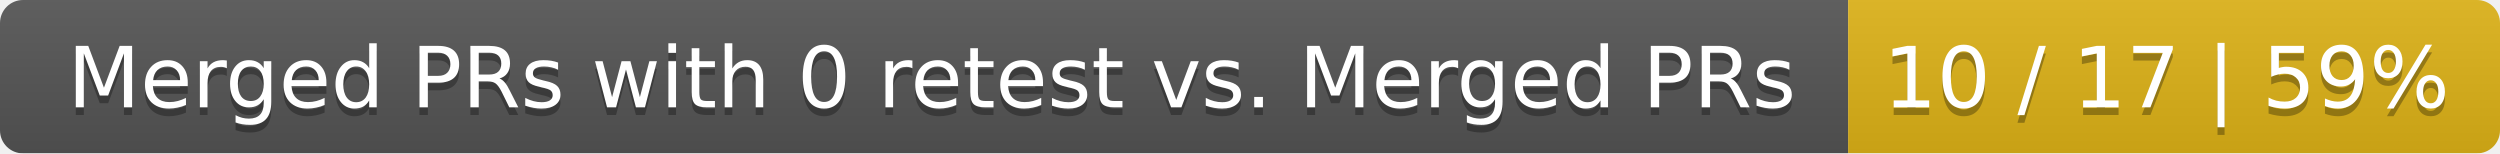
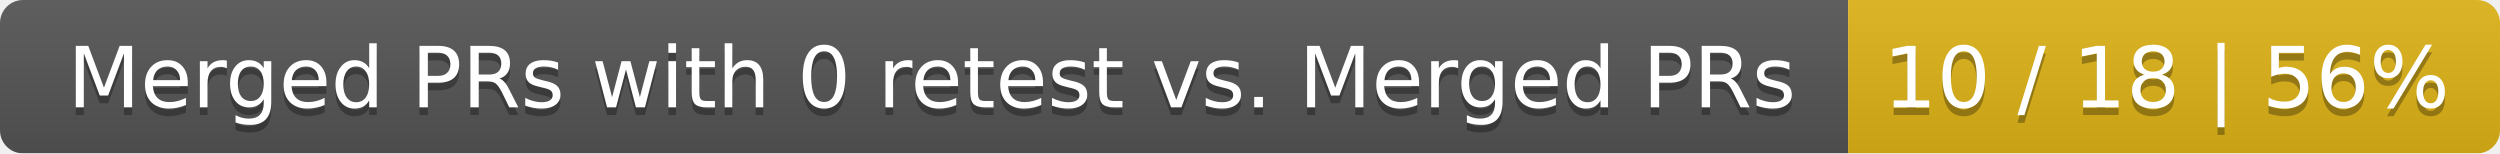
<svg xmlns="http://www.w3.org/2000/svg" width="326" height="20">
  <linearGradient id="smooth" x2="0" y2="100%">
    <stop offset="0" stop-color="#bbb" stop-opacity=".1" />
    <stop offset="1" stop-opacity=".1" />
  </linearGradient>
  <mask id="round">
    <rect width="326" height="20" rx="3" fill="#fff" />
  </mask>
  <g mask="url(#round)">
    <rect width="241" height="20" fill="#555" />
    <rect x="241" width="85" height="20" fill="#dfb317" />
    <rect width="326" height="20" fill="url(#smooth)" />
  </g>
  <g fill="#fff" text-anchor="middle" font-family="DejaVu Sans,Verdana,Geneva,sans-serif" font-size="11">
    <text x="121.5" y="15" fill="#010101" fill-opacity=".3">Merged PRs with 0 retest vs. Merged PRs</text>
    <text x="121.5" y="14">Merged PRs with 0 retest vs. Merged PRs</text>
-     <text x="282.5" y="15" fill="#010101" fill-opacity=".3">10 / 17 | 59%</text>
-     <text x="282.5" y="14">10 / 17 | 59%</text>
+     <text x="282.5" y="15" fill="#010101" fill-opacity=".3">10 / 18 | 56%</text>
+     <text x="282.5" y="14">10 / 18 | 56%</text>
  </g>
</svg>
